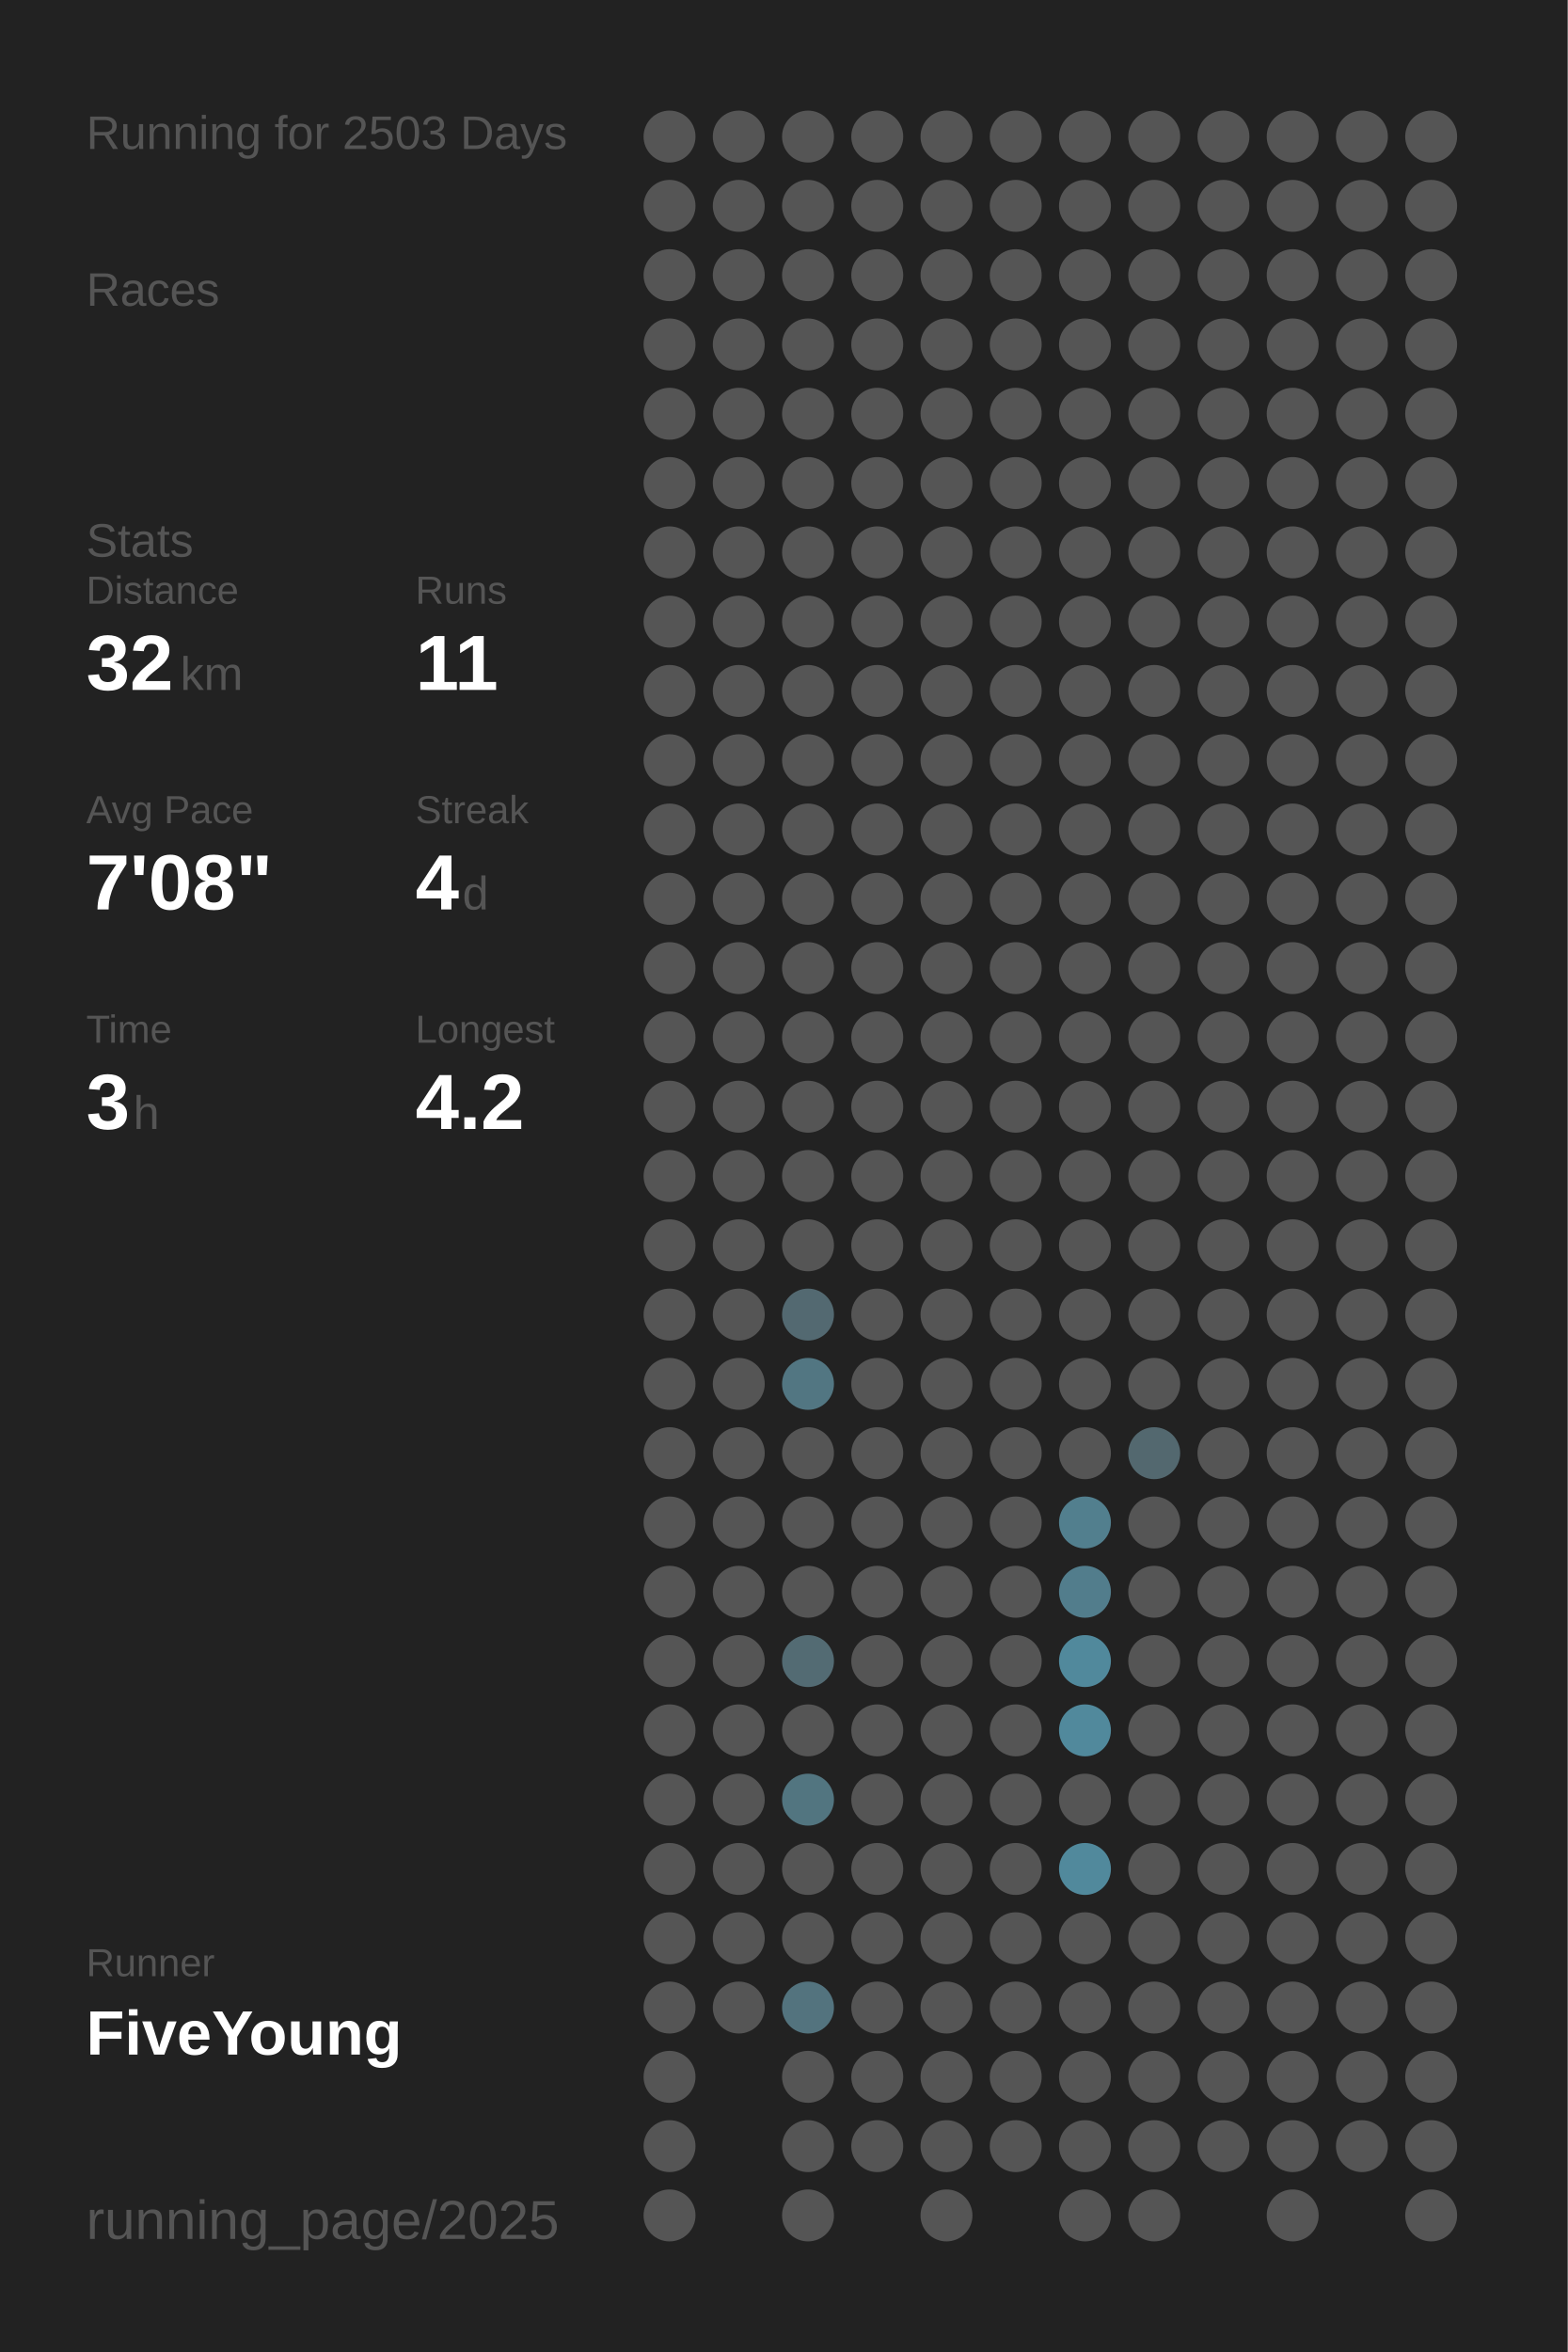
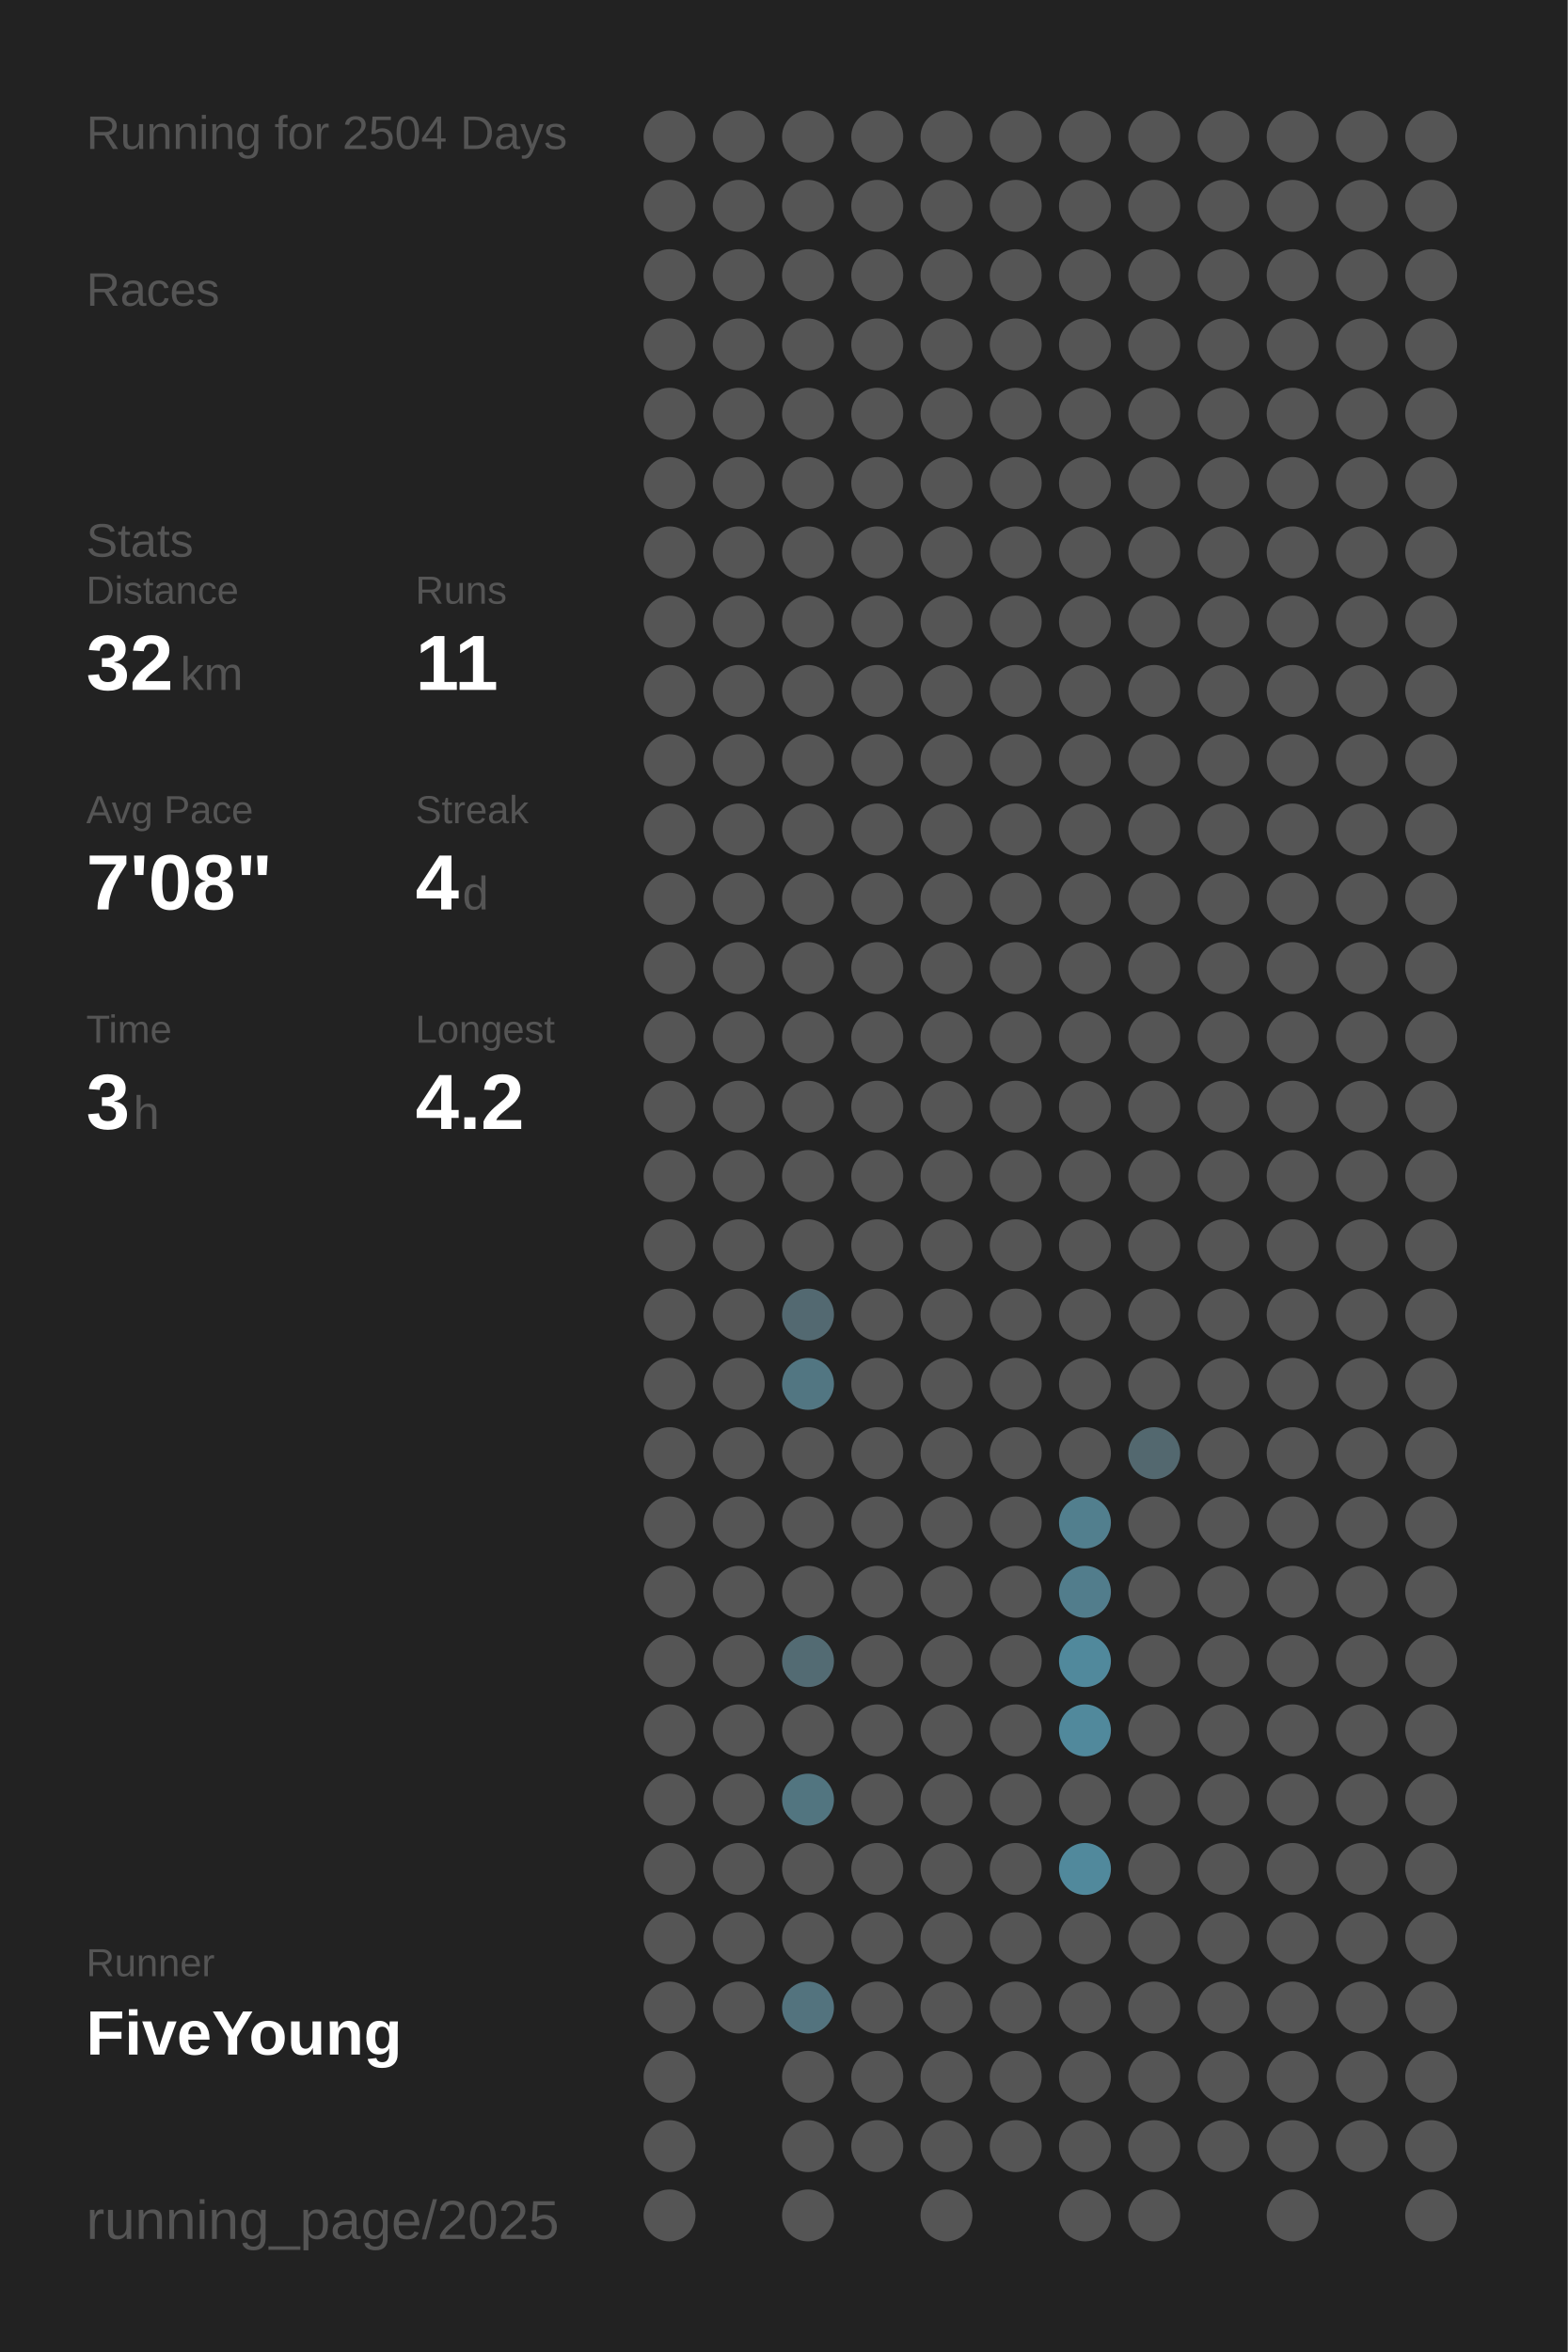
<svg xmlns="http://www.w3.org/2000/svg" baseProfile="full" height="300mm" version="1.1" viewBox="0,0,200,300" width="200mm">
  <defs />
  <rect fill="#222222" height="300" width="200" x="0" y="0" />
-   <text fill="#555555" style="font-size:6px; font-family:Arial;" x="11" y="19">Running for 2503 Days</text>
+   <text fill="#555555" style="font-size:6px; font-family:Arial;" x="11" y="19">Running for 2504 Days</text>
  <text fill="#555555" style="font-size:6px; font-family:Arial;" x="11" y="39">Races</text>
  <text fill="#555555" style="font-size:6px; font-family:Arial;" x="11" y="71">Stats</text>
  <text fill="#555555" style="font-size:5px; font-family:Arial;" x="11" y="77">Distance</text>
  <text fill="#FFFFFF" style="font-size:10px; font-family:Arial; font-weight:bold;" x="11" y="88">32</text>
  <text fill="#555555" style="font-size:6px; font-family:Arial;" x="23" y="88">km</text>
  <text fill="#555555" style="font-size:5px; font-family:Arial;" x="53" y="77">Runs</text>
  <text fill="#FFFFFF" style="font-size:10px; font-family:Arial; font-weight:bold;" x="53" y="88">11</text>
  <text fill="#555555" style="font-size:5px; font-family:Arial;" x="11" y="105">Avg Pace</text>
  <text fill="#FFFFFF" style="font-size:10px; font-family:Arial; font-weight:bold;" x="11" y="116">7'08"</text>
  <text fill="#555555" style="font-size:5px; font-family:Arial;" x="53" y="105">Streak</text>
  <text fill="#FFFFFF" style="font-size:10px; font-family:Arial; font-weight:bold;" x="53" y="116">4</text>
  <text fill="#555555" style="font-size:6px; font-family:Arial;" x="59" y="116">d</text>
  <text fill="#555555" style="font-size:5px; font-family:Arial;" x="11" y="133">Time</text>
  <text fill="#FFFFFF" style="font-size:10px; font-family:Arial; font-weight:bold;" x="11" y="144">3</text>
  <text fill="#555555" style="font-size:6px; font-family:Arial;" x="17" y="144">h</text>
  <text fill="#555555" style="font-size:5px; font-family:Arial;" x="53" y="133">Longest</text>
  <text fill="#FFFFFF" style="font-size:10px; font-family:Arial; font-weight:bold;" x="53" y="144">4.2</text>
  <text fill="#555555" style="font-size:5px; font-family:Arial;" x="11" y="252.065">Runner</text>
  <text fill="#FFFFFF" style="font-size:8px; font-family:Arial; font-weight:bold;" x="11" y="262.065">FiveYoung</text>
  <text fill="#555555" style="font-size:7px; font-family:Arial;" x="11" y="285.581">running_page/2025</text>
  <circle cx="85.417" cy="17.419" fill="#555555" r="3.312" />
  <circle cx="85.417" cy="26.258" fill="#555555" r="3.312" />
  <circle cx="85.417" cy="35.097" fill="#555555" r="3.312" />
  <circle cx="85.417" cy="43.935" fill="#555555" r="3.312" />
  <circle cx="85.417" cy="52.774" fill="#555555" r="3.312" />
  <circle cx="85.417" cy="61.613" fill="#555555" r="3.312" />
  <circle cx="85.417" cy="70.452" fill="#555555" r="3.312" />
  <circle cx="85.417" cy="79.29" fill="#555555" r="3.312" />
  <circle cx="85.417" cy="88.129" fill="#555555" r="3.312" />
  <circle cx="85.417" cy="96.968" fill="#555555" r="3.312" />
  <circle cx="85.417" cy="105.806" fill="#555555" r="3.312" />
  <circle cx="85.417" cy="114.645" fill="#555555" r="3.312" />
  <circle cx="85.417" cy="123.484" fill="#555555" r="3.312" />
  <circle cx="85.417" cy="132.323" fill="#555555" r="3.312" />
  <circle cx="85.417" cy="141.161" fill="#555555" r="3.312" />
  <circle cx="85.417" cy="150" fill="#555555" r="3.312" />
  <circle cx="85.417" cy="158.839" fill="#555555" r="3.312" />
  <circle cx="85.417" cy="167.677" fill="#555555" r="3.312" />
  <circle cx="85.417" cy="176.516" fill="#555555" r="3.312" />
  <circle cx="85.417" cy="185.355" fill="#555555" r="3.312" />
  <circle cx="85.417" cy="194.194" fill="#555555" r="3.312" />
  <circle cx="85.417" cy="203.032" fill="#555555" r="3.312" />
  <circle cx="85.417" cy="211.871" fill="#555555" r="3.312" />
  <circle cx="85.417" cy="220.71" fill="#555555" r="3.312" />
  <circle cx="85.417" cy="229.548" fill="#555555" r="3.312" />
  <circle cx="85.417" cy="238.387" fill="#555555" r="3.312" />
  <circle cx="85.417" cy="247.226" fill="#555555" r="3.312" />
  <circle cx="85.417" cy="256.065" fill="#555555" r="3.312" />
  <circle cx="85.417" cy="264.903" fill="#555555" r="3.312" />
  <circle cx="85.417" cy="273.742" fill="#555555" r="3.312" />
  <circle cx="85.417" cy="282.581" fill="#555555" r="3.312" />
  <circle cx="94.25" cy="17.419" fill="#555555" r="3.312" />
  <circle cx="94.25" cy="26.258" fill="#555555" r="3.312" />
  <circle cx="94.25" cy="35.097" fill="#555555" r="3.312" />
  <circle cx="94.25" cy="43.935" fill="#555555" r="3.312" />
  <circle cx="94.25" cy="52.774" fill="#555555" r="3.312" />
  <circle cx="94.25" cy="61.613" fill="#555555" r="3.312" />
  <circle cx="94.25" cy="70.452" fill="#555555" r="3.312" />
  <circle cx="94.25" cy="79.29" fill="#555555" r="3.312" />
  <circle cx="94.25" cy="88.129" fill="#555555" r="3.312" />
  <circle cx="94.25" cy="96.968" fill="#555555" r="3.312" />
  <circle cx="94.25" cy="105.806" fill="#555555" r="3.312" />
  <circle cx="94.25" cy="114.645" fill="#555555" r="3.312" />
  <circle cx="94.25" cy="123.484" fill="#555555" r="3.312" />
  <circle cx="94.25" cy="132.323" fill="#555555" r="3.312" />
  <circle cx="94.25" cy="141.161" fill="#555555" r="3.312" />
  <circle cx="94.25" cy="150" fill="#555555" r="3.312" />
  <circle cx="94.25" cy="158.839" fill="#555555" r="3.312" />
  <circle cx="94.25" cy="167.677" fill="#555555" r="3.312" />
  <circle cx="94.25" cy="176.516" fill="#555555" r="3.312" />
  <circle cx="94.25" cy="185.355" fill="#555555" r="3.312" />
  <circle cx="94.25" cy="194.194" fill="#555555" r="3.312" />
  <circle cx="94.25" cy="203.032" fill="#555555" r="3.312" />
  <circle cx="94.25" cy="211.871" fill="#555555" r="3.312" />
  <circle cx="94.25" cy="220.71" fill="#555555" r="3.312" />
  <circle cx="94.25" cy="229.548" fill="#555555" r="3.312" />
  <circle cx="94.25" cy="238.387" fill="#555555" r="3.312" />
  <circle cx="94.25" cy="247.226" fill="#555555" r="3.312" />
  <circle cx="94.25" cy="256.065" fill="#555555" r="3.312" />
  <circle cx="103.083" cy="17.419" fill="#555555" r="3.312" />
  <circle cx="103.083" cy="26.258" fill="#555555" r="3.312" />
  <circle cx="103.083" cy="35.097" fill="#555555" r="3.312" />
  <circle cx="103.083" cy="43.935" fill="#555555" r="3.312" />
  <circle cx="103.083" cy="52.774" fill="#555555" r="3.312" />
  <circle cx="103.083" cy="61.613" fill="#555555" r="3.312" />
  <circle cx="103.083" cy="70.452" fill="#555555" r="3.312" />
  <circle cx="103.083" cy="79.29" fill="#555555" r="3.312" />
  <circle cx="103.083" cy="88.129" fill="#555555" r="3.312" />
  <circle cx="103.083" cy="96.968" fill="#555555" r="3.312" />
  <circle cx="103.083" cy="105.806" fill="#555555" r="3.312" />
  <circle cx="103.083" cy="114.645" fill="#555555" r="3.312" />
  <circle cx="103.083" cy="123.484" fill="#555555" r="3.312" />
  <circle cx="103.083" cy="132.323" fill="#555555" r="3.312" />
  <circle cx="103.083" cy="141.161" fill="#555555" r="3.312" />
  <circle cx="103.083" cy="150" fill="#555555" r="3.312" />
  <circle cx="103.083" cy="158.839" fill="#555555" r="3.312" />
  <circle cx="103.083" cy="167.677" fill="#536971" r="3.312" />
  <circle cx="103.083" cy="176.516" fill="#527682" r="3.312" />
  <circle cx="103.083" cy="185.355" fill="#555555" r="3.312" />
  <circle cx="103.083" cy="194.194" fill="#555555" r="3.312" />
  <circle cx="103.083" cy="203.032" fill="#555555" r="3.312" />
  <circle cx="103.083" cy="211.871" fill="#536b73" r="3.312" />
  <circle cx="103.083" cy="220.71" fill="#555555" r="3.312" />
  <circle cx="103.083" cy="229.548" fill="#527580" r="3.312" />
  <circle cx="103.083" cy="238.387" fill="#555555" r="3.312" />
  <circle cx="103.083" cy="247.226" fill="#555555" r="3.312" />
  <circle cx="103.083" cy="256.065" fill="#53737e" r="3.312" />
  <circle cx="103.083" cy="264.903" fill="#555555" r="3.312" />
  <circle cx="103.083" cy="273.742" fill="#555555" r="3.312" />
  <circle cx="103.083" cy="282.581" fill="#555555" r="3.312" />
  <circle cx="111.917" cy="17.419" fill="#555555" r="3.312" />
  <circle cx="111.917" cy="26.258" fill="#555555" r="3.312" />
  <circle cx="111.917" cy="35.097" fill="#555555" r="3.312" />
  <circle cx="111.917" cy="43.935" fill="#555555" r="3.312" />
  <circle cx="111.917" cy="52.774" fill="#555555" r="3.312" />
  <circle cx="111.917" cy="61.613" fill="#555555" r="3.312" />
  <circle cx="111.917" cy="70.452" fill="#555555" r="3.312" />
  <circle cx="111.917" cy="79.29" fill="#555555" r="3.312" />
  <circle cx="111.917" cy="88.129" fill="#555555" r="3.312" />
  <circle cx="111.917" cy="96.968" fill="#555555" r="3.312" />
  <circle cx="111.917" cy="105.806" fill="#555555" r="3.312" />
  <circle cx="111.917" cy="114.645" fill="#555555" r="3.312" />
  <circle cx="111.917" cy="123.484" fill="#555555" r="3.312" />
  <circle cx="111.917" cy="132.323" fill="#555555" r="3.312" />
  <circle cx="111.917" cy="141.161" fill="#555555" r="3.312" />
  <circle cx="111.917" cy="150" fill="#555555" r="3.312" />
  <circle cx="111.917" cy="158.839" fill="#555555" r="3.312" />
  <circle cx="111.917" cy="167.677" fill="#555555" r="3.312" />
  <circle cx="111.917" cy="176.516" fill="#555555" r="3.312" />
  <circle cx="111.917" cy="185.355" fill="#555555" r="3.312" />
  <circle cx="111.917" cy="194.194" fill="#555555" r="3.312" />
  <circle cx="111.917" cy="203.032" fill="#555555" r="3.312" />
  <circle cx="111.917" cy="211.871" fill="#555555" r="3.312" />
  <circle cx="111.917" cy="220.71" fill="#555555" r="3.312" />
  <circle cx="111.917" cy="229.548" fill="#555555" r="3.312" />
  <circle cx="111.917" cy="238.387" fill="#555555" r="3.312" />
  <circle cx="111.917" cy="247.226" fill="#555555" r="3.312" />
  <circle cx="111.917" cy="256.065" fill="#555555" r="3.312" />
  <circle cx="111.917" cy="264.903" fill="#555555" r="3.312" />
  <circle cx="111.917" cy="273.742" fill="#555555" r="3.312" />
  <circle cx="120.75" cy="17.419" fill="#555555" r="3.312" />
  <circle cx="120.75" cy="26.258" fill="#555555" r="3.312" />
  <circle cx="120.75" cy="35.097" fill="#555555" r="3.312" />
  <circle cx="120.75" cy="43.935" fill="#555555" r="3.312" />
  <circle cx="120.75" cy="52.774" fill="#555555" r="3.312" />
  <circle cx="120.75" cy="61.613" fill="#555555" r="3.312" />
  <circle cx="120.75" cy="70.452" fill="#555555" r="3.312" />
  <circle cx="120.75" cy="79.29" fill="#555555" r="3.312" />
  <circle cx="120.75" cy="88.129" fill="#555555" r="3.312" />
  <circle cx="120.75" cy="96.968" fill="#555555" r="3.312" />
  <circle cx="120.75" cy="105.806" fill="#555555" r="3.312" />
  <circle cx="120.75" cy="114.645" fill="#555555" r="3.312" />
  <circle cx="120.75" cy="123.484" fill="#555555" r="3.312" />
  <circle cx="120.75" cy="132.323" fill="#555555" r="3.312" />
  <circle cx="120.75" cy="141.161" fill="#555555" r="3.312" />
  <circle cx="120.75" cy="150" fill="#555555" r="3.312" />
  <circle cx="120.75" cy="158.839" fill="#555555" r="3.312" />
  <circle cx="120.75" cy="167.677" fill="#555555" r="3.312" />
  <circle cx="120.75" cy="176.516" fill="#555555" r="3.312" />
  <circle cx="120.75" cy="185.355" fill="#555555" r="3.312" />
  <circle cx="120.75" cy="194.194" fill="#555555" r="3.312" />
  <circle cx="120.75" cy="203.032" fill="#555555" r="3.312" />
  <circle cx="120.75" cy="211.871" fill="#555555" r="3.312" />
  <circle cx="120.75" cy="220.71" fill="#555555" r="3.312" />
  <circle cx="120.75" cy="229.548" fill="#555555" r="3.312" />
  <circle cx="120.75" cy="238.387" fill="#555555" r="3.312" />
  <circle cx="120.75" cy="247.226" fill="#555555" r="3.312" />
  <circle cx="120.75" cy="256.065" fill="#555555" r="3.312" />
  <circle cx="120.75" cy="264.903" fill="#555555" r="3.312" />
  <circle cx="120.75" cy="273.742" fill="#555555" r="3.312" />
  <circle cx="120.75" cy="282.581" fill="#555555" r="3.312" />
  <circle cx="129.583" cy="17.419" fill="#555555" r="3.312" />
  <circle cx="129.583" cy="26.258" fill="#555555" r="3.312" />
  <circle cx="129.583" cy="35.097" fill="#555555" r="3.312" />
  <circle cx="129.583" cy="43.935" fill="#555555" r="3.312" />
  <circle cx="129.583" cy="52.774" fill="#555555" r="3.312" />
  <circle cx="129.583" cy="61.613" fill="#555555" r="3.312" />
  <circle cx="129.583" cy="70.452" fill="#555555" r="3.312" />
  <circle cx="129.583" cy="79.29" fill="#555555" r="3.312" />
  <circle cx="129.583" cy="88.129" fill="#555555" r="3.312" />
  <circle cx="129.583" cy="96.968" fill="#555555" r="3.312" />
  <circle cx="129.583" cy="105.806" fill="#555555" r="3.312" />
  <circle cx="129.583" cy="114.645" fill="#555555" r="3.312" />
  <circle cx="129.583" cy="123.484" fill="#555555" r="3.312" />
  <circle cx="129.583" cy="132.323" fill="#555555" r="3.312" />
  <circle cx="129.583" cy="141.161" fill="#555555" r="3.312" />
  <circle cx="129.583" cy="150" fill="#555555" r="3.312" />
  <circle cx="129.583" cy="158.839" fill="#555555" r="3.312" />
  <circle cx="129.583" cy="167.677" fill="#555555" r="3.312" />
  <circle cx="129.583" cy="176.516" fill="#555555" r="3.312" />
  <circle cx="129.583" cy="185.355" fill="#555555" r="3.312" />
  <circle cx="129.583" cy="194.194" fill="#555555" r="3.312" />
  <circle cx="129.583" cy="203.032" fill="#555555" r="3.312" />
  <circle cx="129.583" cy="211.871" fill="#555555" r="3.312" />
  <circle cx="129.583" cy="220.71" fill="#555555" r="3.312" />
  <circle cx="129.583" cy="229.548" fill="#555555" r="3.312" />
  <circle cx="129.583" cy="238.387" fill="#555555" r="3.312" />
  <circle cx="129.583" cy="247.226" fill="#555555" r="3.312" />
  <circle cx="129.583" cy="256.065" fill="#555555" r="3.312" />
  <circle cx="129.583" cy="264.903" fill="#555555" r="3.312" />
  <circle cx="129.583" cy="273.742" fill="#555555" r="3.312" />
  <circle cx="138.417" cy="17.419" fill="#555555" r="3.312" />
  <circle cx="138.417" cy="26.258" fill="#555555" r="3.312" />
  <circle cx="138.417" cy="35.097" fill="#555555" r="3.312" />
  <circle cx="138.417" cy="43.935" fill="#555555" r="3.312" />
  <circle cx="138.417" cy="52.774" fill="#555555" r="3.312" />
  <circle cx="138.417" cy="61.613" fill="#555555" r="3.312" />
  <circle cx="138.417" cy="70.452" fill="#555555" r="3.312" />
  <circle cx="138.417" cy="79.29" fill="#555555" r="3.312" />
  <circle cx="138.417" cy="88.129" fill="#555555" r="3.312" />
  <circle cx="138.417" cy="96.968" fill="#555555" r="3.312" />
  <circle cx="138.417" cy="105.806" fill="#555555" r="3.312" />
  <circle cx="138.417" cy="114.645" fill="#555555" r="3.312" />
  <circle cx="138.417" cy="123.484" fill="#555555" r="3.312" />
  <circle cx="138.417" cy="132.323" fill="#555555" r="3.312" />
  <circle cx="138.417" cy="141.161" fill="#555555" r="3.312" />
  <circle cx="138.417" cy="150" fill="#555555" r="3.312" />
  <circle cx="138.417" cy="158.839" fill="#555555" r="3.312" />
  <circle cx="138.417" cy="167.677" fill="#555555" r="3.312" />
  <circle cx="138.417" cy="176.516" fill="#555555" r="3.312" />
  <circle cx="138.417" cy="185.355" fill="#555555" r="3.312" />
  <circle cx="138.417" cy="194.194" fill="#527f8e" r="3.312" />
  <circle cx="138.417" cy="203.032" fill="#527d8c" r="3.312" />
  <circle cx="138.417" cy="211.871" fill="#51899c" r="3.312" />
  <circle cx="138.417" cy="220.71" fill="#51899c" r="3.312" />
  <circle cx="138.417" cy="229.548" fill="#555555" r="3.312" />
  <circle cx="138.417" cy="238.387" fill="#51899c" r="3.312" />
  <circle cx="138.417" cy="247.226" fill="#555555" r="3.312" />
  <circle cx="138.417" cy="256.065" fill="#555555" r="3.312" />
  <circle cx="138.417" cy="264.903" fill="#555555" r="3.312" />
  <circle cx="138.417" cy="273.742" fill="#555555" r="3.312" />
  <circle cx="138.417" cy="282.581" fill="#555555" r="3.312" />
  <circle cx="147.25" cy="17.419" fill="#555555" r="3.312" />
  <circle cx="147.25" cy="26.258" fill="#555555" r="3.312" />
  <circle cx="147.25" cy="35.097" fill="#555555" r="3.312" />
  <circle cx="147.25" cy="43.935" fill="#555555" r="3.312" />
  <circle cx="147.25" cy="52.774" fill="#555555" r="3.312" />
  <circle cx="147.25" cy="61.613" fill="#555555" r="3.312" />
  <circle cx="147.25" cy="70.452" fill="#555555" r="3.312" />
  <circle cx="147.25" cy="79.29" fill="#555555" r="3.312" />
  <circle cx="147.25" cy="88.129" fill="#555555" r="3.312" />
  <circle cx="147.25" cy="96.968" fill="#555555" r="3.312" />
  <circle cx="147.25" cy="105.806" fill="#555555" r="3.312" />
  <circle cx="147.25" cy="114.645" fill="#555555" r="3.312" />
  <circle cx="147.25" cy="123.484" fill="#555555" r="3.312" />
  <circle cx="147.25" cy="132.323" fill="#555555" r="3.312" />
  <circle cx="147.25" cy="141.161" fill="#555555" r="3.312" />
  <circle cx="147.25" cy="150" fill="#555555" r="3.312" />
  <circle cx="147.25" cy="158.839" fill="#555555" r="3.312" />
  <circle cx="147.25" cy="167.677" fill="#555555" r="3.312" />
  <circle cx="147.25" cy="176.516" fill="#555555" r="3.312" />
  <circle cx="147.25" cy="185.355" fill="#53686f" r="3.312" />
  <circle cx="147.25" cy="194.194" fill="#555555" r="3.312" />
  <circle cx="147.25" cy="203.032" fill="#555555" r="3.312" />
  <circle cx="147.25" cy="211.871" fill="#555555" r="3.312" />
  <circle cx="147.25" cy="220.71" fill="#555555" r="3.312" />
  <circle cx="147.25" cy="229.548" fill="#555555" r="3.312" />
  <circle cx="147.25" cy="238.387" fill="#555555" r="3.312" />
  <circle cx="147.25" cy="247.226" fill="#555555" r="3.312" />
  <circle cx="147.25" cy="256.065" fill="#555555" r="3.312" />
  <circle cx="147.25" cy="264.903" fill="#555555" r="3.312" />
  <circle cx="147.25" cy="273.742" fill="#555555" r="3.312" />
  <circle cx="147.25" cy="282.581" fill="#555555" r="3.312" />
  <circle cx="156.083" cy="17.419" fill="#555555" r="3.312" />
  <circle cx="156.083" cy="26.258" fill="#555555" r="3.312" />
  <circle cx="156.083" cy="35.097" fill="#555555" r="3.312" />
  <circle cx="156.083" cy="43.935" fill="#555555" r="3.312" />
  <circle cx="156.083" cy="52.774" fill="#555555" r="3.312" />
  <circle cx="156.083" cy="61.613" fill="#555555" r="3.312" />
  <circle cx="156.083" cy="70.452" fill="#555555" r="3.312" />
  <circle cx="156.083" cy="79.29" fill="#555555" r="3.312" />
  <circle cx="156.083" cy="88.129" fill="#555555" r="3.312" />
  <circle cx="156.083" cy="96.968" fill="#555555" r="3.312" />
  <circle cx="156.083" cy="105.806" fill="#555555" r="3.312" />
  <circle cx="156.083" cy="114.645" fill="#555555" r="3.312" />
  <circle cx="156.083" cy="123.484" fill="#555555" r="3.312" />
  <circle cx="156.083" cy="132.323" fill="#555555" r="3.312" />
  <circle cx="156.083" cy="141.161" fill="#555555" r="3.312" />
  <circle cx="156.083" cy="150" fill="#555555" r="3.312" />
  <circle cx="156.083" cy="158.839" fill="#555555" r="3.312" />
  <circle cx="156.083" cy="167.677" fill="#555555" r="3.312" />
  <circle cx="156.083" cy="176.516" fill="#555555" r="3.312" />
  <circle cx="156.083" cy="185.355" fill="#555555" r="3.312" />
  <circle cx="156.083" cy="194.194" fill="#555555" r="3.312" />
  <circle cx="156.083" cy="203.032" fill="#555555" r="3.312" />
  <circle cx="156.083" cy="211.871" fill="#555555" r="3.312" />
  <circle cx="156.083" cy="220.71" fill="#555555" r="3.312" />
  <circle cx="156.083" cy="229.548" fill="#555555" r="3.312" />
  <circle cx="156.083" cy="238.387" fill="#555555" r="3.312" />
  <circle cx="156.083" cy="247.226" fill="#555555" r="3.312" />
  <circle cx="156.083" cy="256.065" fill="#555555" r="3.312" />
  <circle cx="156.083" cy="264.903" fill="#555555" r="3.312" />
  <circle cx="156.083" cy="273.742" fill="#555555" r="3.312" />
  <circle cx="164.917" cy="17.419" fill="#555555" r="3.312" />
  <circle cx="164.917" cy="26.258" fill="#555555" r="3.312" />
  <circle cx="164.917" cy="35.097" fill="#555555" r="3.312" />
  <circle cx="164.917" cy="43.935" fill="#555555" r="3.312" />
  <circle cx="164.917" cy="52.774" fill="#555555" r="3.312" />
  <circle cx="164.917" cy="61.613" fill="#555555" r="3.312" />
  <circle cx="164.917" cy="70.452" fill="#555555" r="3.312" />
  <circle cx="164.917" cy="79.29" fill="#555555" r="3.312" />
  <circle cx="164.917" cy="88.129" fill="#555555" r="3.312" />
  <circle cx="164.917" cy="96.968" fill="#555555" r="3.312" />
  <circle cx="164.917" cy="105.806" fill="#555555" r="3.312" />
  <circle cx="164.917" cy="114.645" fill="#555555" r="3.312" />
  <circle cx="164.917" cy="123.484" fill="#555555" r="3.312" />
  <circle cx="164.917" cy="132.323" fill="#555555" r="3.312" />
  <circle cx="164.917" cy="141.161" fill="#555555" r="3.312" />
  <circle cx="164.917" cy="150" fill="#555555" r="3.312" />
  <circle cx="164.917" cy="158.839" fill="#555555" r="3.312" />
  <circle cx="164.917" cy="167.677" fill="#555555" r="3.312" />
  <circle cx="164.917" cy="176.516" fill="#555555" r="3.312" />
  <circle cx="164.917" cy="185.355" fill="#555555" r="3.312" />
  <circle cx="164.917" cy="194.194" fill="#555555" r="3.312" />
  <circle cx="164.917" cy="203.032" fill="#555555" r="3.312" />
  <circle cx="164.917" cy="211.871" fill="#555555" r="3.312" />
  <circle cx="164.917" cy="220.71" fill="#555555" r="3.312" />
  <circle cx="164.917" cy="229.548" fill="#555555" r="3.312" />
  <circle cx="164.917" cy="238.387" fill="#555555" r="3.312" />
  <circle cx="164.917" cy="247.226" fill="#555555" r="3.312" />
  <circle cx="164.917" cy="256.065" fill="#555555" r="3.312" />
  <circle cx="164.917" cy="264.903" fill="#555555" r="3.312" />
  <circle cx="164.917" cy="273.742" fill="#555555" r="3.312" />
  <circle cx="164.917" cy="282.581" fill="#555555" r="3.312" />
  <circle cx="173.75" cy="17.419" fill="#555555" r="3.312" />
  <circle cx="173.75" cy="26.258" fill="#555555" r="3.312" />
  <circle cx="173.75" cy="35.097" fill="#555555" r="3.312" />
  <circle cx="173.75" cy="43.935" fill="#555555" r="3.312" />
  <circle cx="173.75" cy="52.774" fill="#555555" r="3.312" />
  <circle cx="173.75" cy="61.613" fill="#555555" r="3.312" />
  <circle cx="173.75" cy="70.452" fill="#555555" r="3.312" />
  <circle cx="173.75" cy="79.29" fill="#555555" r="3.312" />
  <circle cx="173.75" cy="88.129" fill="#555555" r="3.312" />
  <circle cx="173.75" cy="96.968" fill="#555555" r="3.312" />
  <circle cx="173.75" cy="105.806" fill="#555555" r="3.312" />
  <circle cx="173.75" cy="114.645" fill="#555555" r="3.312" />
  <circle cx="173.75" cy="123.484" fill="#555555" r="3.312" />
  <circle cx="173.75" cy="132.323" fill="#555555" r="3.312" />
  <circle cx="173.75" cy="141.161" fill="#555555" r="3.312" />
  <circle cx="173.75" cy="150" fill="#555555" r="3.312" />
  <circle cx="173.75" cy="158.839" fill="#555555" r="3.312" />
  <circle cx="173.75" cy="167.677" fill="#555555" r="3.312" />
  <circle cx="173.75" cy="176.516" fill="#555555" r="3.312" />
  <circle cx="173.75" cy="185.355" fill="#555555" r="3.312" />
  <circle cx="173.75" cy="194.194" fill="#555555" r="3.312" />
  <circle cx="173.75" cy="203.032" fill="#555555" r="3.312" />
  <circle cx="173.75" cy="211.871" fill="#555555" r="3.312" />
  <circle cx="173.75" cy="220.71" fill="#555555" r="3.312" />
  <circle cx="173.75" cy="229.548" fill="#555555" r="3.312" />
  <circle cx="173.75" cy="238.387" fill="#555555" r="3.312" />
  <circle cx="173.75" cy="247.226" fill="#555555" r="3.312" />
  <circle cx="173.75" cy="256.065" fill="#555555" r="3.312" />
  <circle cx="173.75" cy="264.903" fill="#555555" r="3.312" />
  <circle cx="173.75" cy="273.742" fill="#555555" r="3.312" />
  <circle cx="182.583" cy="17.419" fill="#555555" r="3.312" />
  <circle cx="182.583" cy="26.258" fill="#555555" r="3.312" />
  <circle cx="182.583" cy="35.097" fill="#555555" r="3.312" />
  <circle cx="182.583" cy="43.935" fill="#555555" r="3.312" />
  <circle cx="182.583" cy="52.774" fill="#555555" r="3.312" />
  <circle cx="182.583" cy="61.613" fill="#555555" r="3.312" />
  <circle cx="182.583" cy="70.452" fill="#555555" r="3.312" />
  <circle cx="182.583" cy="79.29" fill="#555555" r="3.312" />
  <circle cx="182.583" cy="88.129" fill="#555555" r="3.312" />
  <circle cx="182.583" cy="96.968" fill="#555555" r="3.312" />
  <circle cx="182.583" cy="105.806" fill="#555555" r="3.312" />
  <circle cx="182.583" cy="114.645" fill="#555555" r="3.312" />
  <circle cx="182.583" cy="123.484" fill="#555555" r="3.312" />
  <circle cx="182.583" cy="132.323" fill="#555555" r="3.312" />
  <circle cx="182.583" cy="141.161" fill="#555555" r="3.312" />
  <circle cx="182.583" cy="150" fill="#555555" r="3.312" />
  <circle cx="182.583" cy="158.839" fill="#555555" r="3.312" />
  <circle cx="182.583" cy="167.677" fill="#555555" r="3.312" />
  <circle cx="182.583" cy="176.516" fill="#555555" r="3.312" />
  <circle cx="182.583" cy="185.355" fill="#555555" r="3.312" />
  <circle cx="182.583" cy="194.194" fill="#555555" r="3.312" />
  <circle cx="182.583" cy="203.032" fill="#555555" r="3.312" />
  <circle cx="182.583" cy="211.871" fill="#555555" r="3.312" />
  <circle cx="182.583" cy="220.71" fill="#555555" r="3.312" />
  <circle cx="182.583" cy="229.548" fill="#555555" r="3.312" />
  <circle cx="182.583" cy="238.387" fill="#555555" r="3.312" />
  <circle cx="182.583" cy="247.226" fill="#555555" r="3.312" />
  <circle cx="182.583" cy="256.065" fill="#555555" r="3.312" />
  <circle cx="182.583" cy="264.903" fill="#555555" r="3.312" />
  <circle cx="182.583" cy="273.742" fill="#555555" r="3.312" />
  <circle cx="182.583" cy="282.581" fill="#555555" r="3.312" />
</svg>
